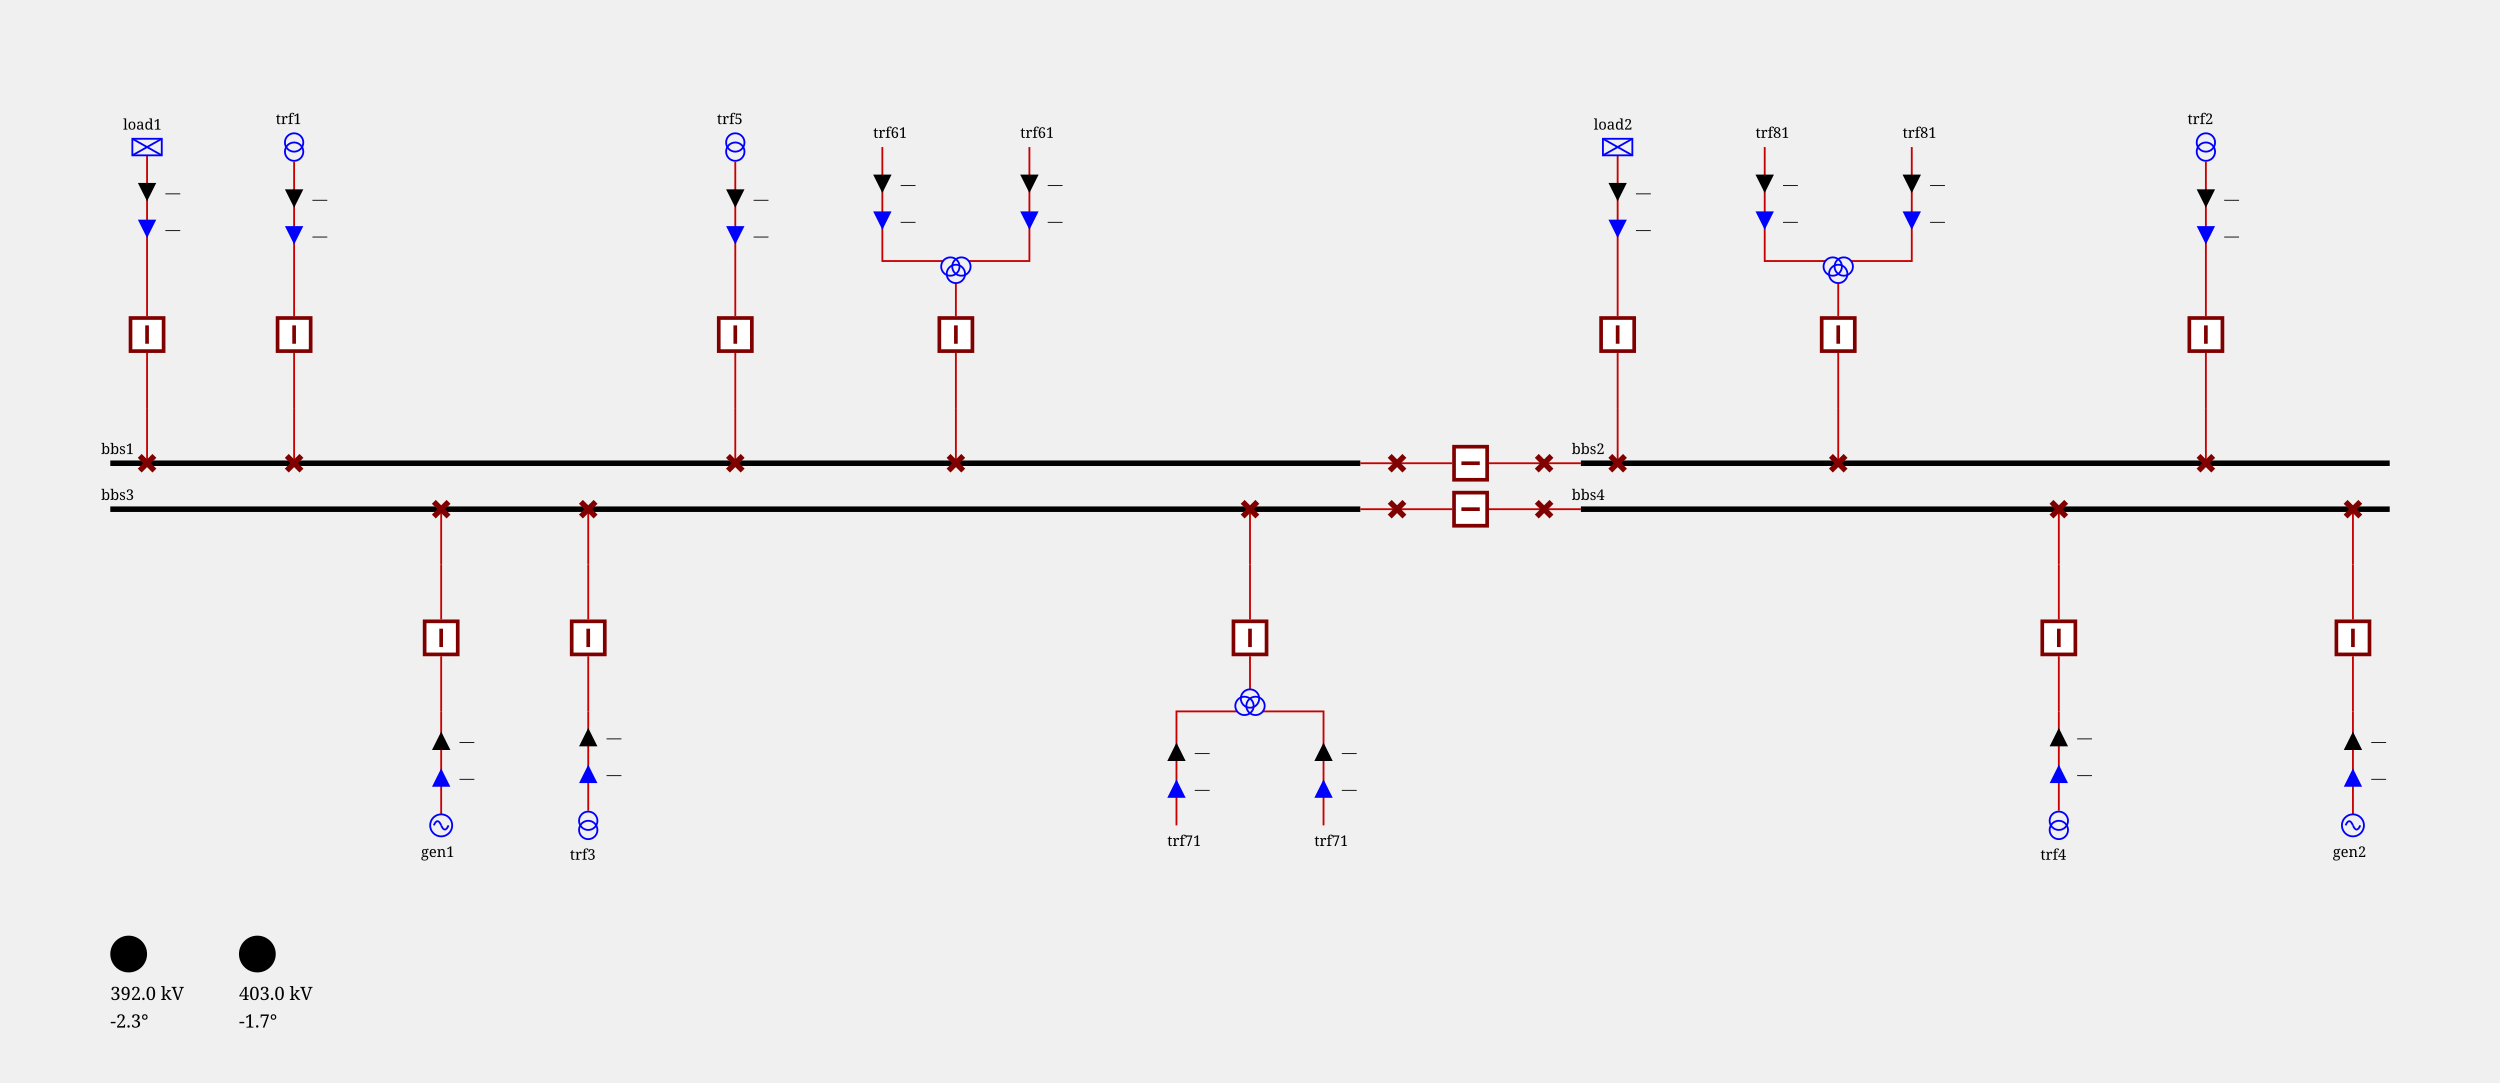
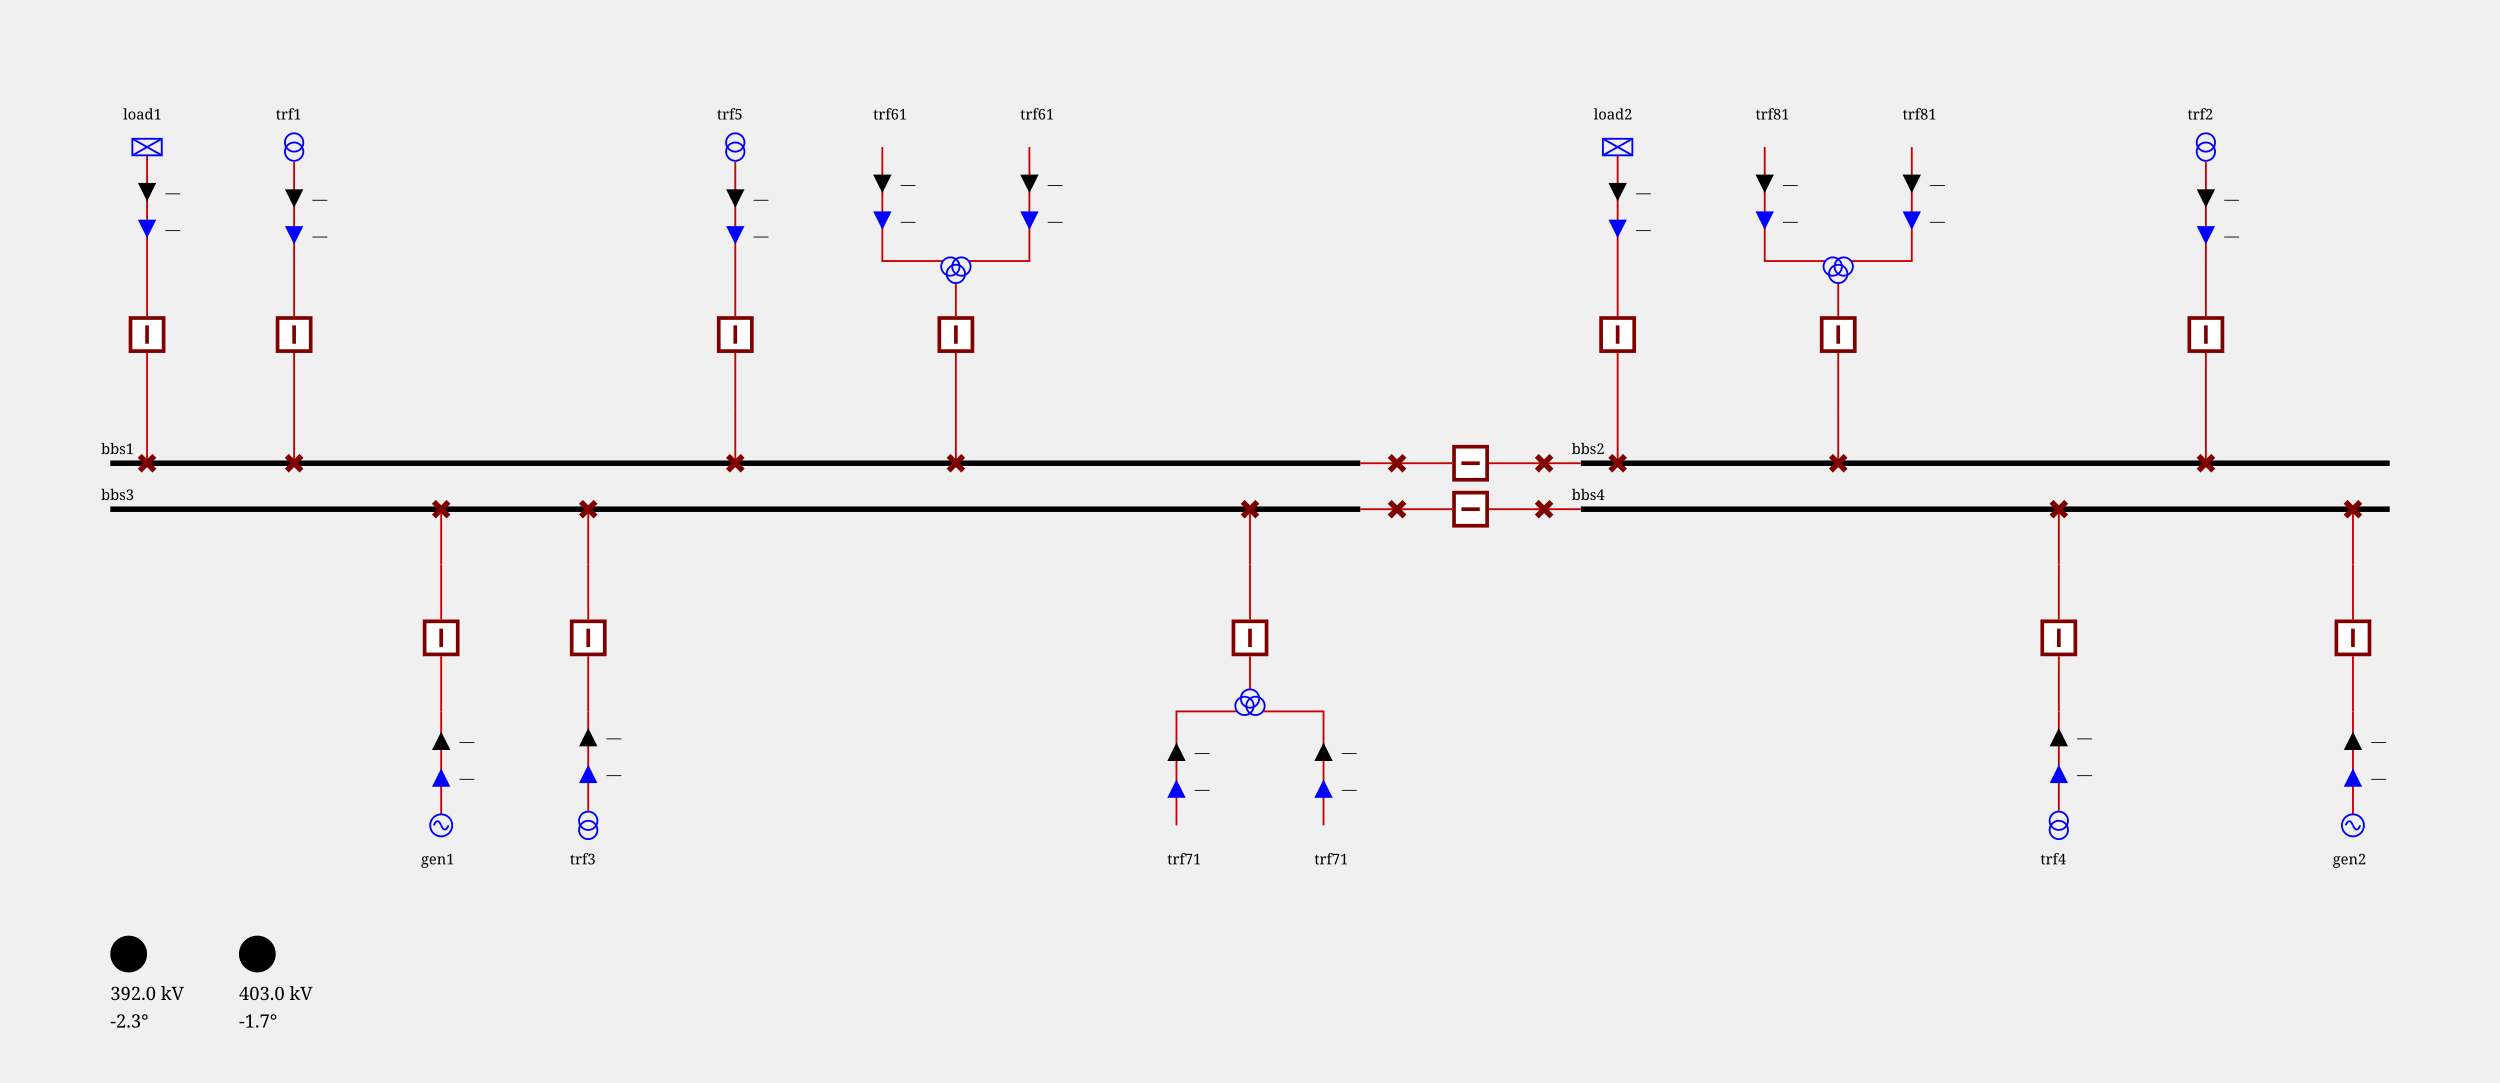
<svg xmlns="http://www.w3.org/2000/svg" height="589.0" viewBox="0 0 1360.0 589.0" width="1360.0">
  <style>/* ----------------------------------------------------------------------- */
/* File: tautologies.css ------------------------------------------------- */
.sld-out .sld-arrow-in {visibility: hidden}
.sld-in .sld-arrow-out {visibility: hidden}
.sld-closed .sld-sw-open {visibility: hidden}
.sld-open .sld-sw-closed {visibility: hidden}
.sld-hidden-node {visibility: hidden}
.sld-top-feeder .sld-label {dominant-baseline: auto}
.sld-bottom-feeder .sld-label {dominant-baseline: hanging}
.sld-active-power .sld-label {dominant-baseline: mathematical}
.sld-reactive-power .sld-label {dominant-baseline: mathematical}
.sld-current .sld-label {dominant-baseline: mathematical}
/* ----------------------------------------------------------------------- */
/* File: baseVoltages.css ------------------------------------------------ */
.sld-vl300to500 {--sld-vl-color: #ff0000}
.sld-vl180to300 {--sld-vl-color: #228b22}
.sld-vl120to180 {--sld-vl-color: #01afaf}
.sld-vl70to120 {--sld-vl-color: #cc5500}
.sld-vl50to70 {--sld-vl-color: #a020f0}
.sld-vl30to50 {--sld-vl-color: #ff8290}
.sld-vl0to30 {--sld-vl-color: #abae28}
/* ----------------------------------------------------------------------- */
/* File : components.css ------------------------------------------------- */
/* Stroke black */
.sld-disconnector {stroke-width: 3; stroke: black; fill: none}
/* Stroke blue */
.sld-breaker {stroke-width: 2; stroke: blue; fill:white}
.sld-load-break-switch {stroke: blue; fill: white}
/* Stroke --sld-vl-color with fallback black */
.sld-bus-connection {fill: var(--sld-vl-color, black)}
.sld-cell-shape-flat .sld-bus-connection {visibility: hidden}
.sld-busbar-section {stroke: var(--sld-vl-color, black); stroke-width: 3; fill: none}
/* Stroke --sld-vl-color with fallback red */
.sld-wire {stroke: var(--sld-vl-color, #c80000); fill: none}
.sld-wire.sld-dangling-line {stroke-width: 2px}
.sld-wire.sld-tie-line {stroke-width: 2px}
/* Stroke --sld-vl-color with fallback blue */
.sld-load {stroke: var(--sld-vl-color, blue); fill: none}
.sld-battery {stroke: var(--sld-vl-color, blue); fill: none}
.sld-generator {stroke: var(--sld-vl-color, blue); fill: none}
.sld-two-wt {stroke: var(--sld-vl-color, blue); fill: none}
.sld-three-wt {stroke: var(--sld-vl-color, blue); fill: none}
.sld-winding {stroke: var(--sld-vl-color, blue); fill: none}
.sld-capacitor {stroke: var(--sld-vl-color, blue); fill: none}
.sld-inductor {stroke: var(--sld-vl-color, blue); fill: none}
.sld-pst {stroke: var(--sld-vl-color, blue); fill: none}
.sld-pst-arrow {stroke: black; fill: none}
.sld-svc {stroke: var(--sld-vl-color, blue); fill: none}
.sld-vsc {stroke: var(--sld-vl-color, blue); font-size: 7.43px; fill: none}
.sld-lcc {stroke: var(--sld-vl-color, blue); font-size: 7.43px; fill: none}
.sld-ground {stroke: var(--sld-vl-color, blue); fill: none}
/* Stroke none &amp; fill: --sld-vl-color */
.sld-node-infos {stroke: none; fill: var(--sld-vl-color, black)}
/* Stroke none &amp; fill: black */
.sld-node {stroke: none; fill: black}
.sld-flash {stroke: none; fill: black}
.sld-lock {stroke: none; fill: black}
.sld-unknown {stroke: none; fill: black}
/* Fonts */
.sld-label {stroke: none; fill: black; font: 8px serif}
.sld-bus-legend-info {font: 10px serif}
.sld-graph-label {font: 12px serif}
/* Specific */
.sld-grid {stroke: #003700; stroke-dasharray: 1,10}
.sld-feeder-info.sld-active-power {fill:black}
.sld-feeder-info.sld-reactive-power {fill:blue}
.sld-feeder-info.sld-current {fill:purple}
.sld-frame {fill: var(--sld-background-color, transparent)}
/* Stroke maroon for fictitious switch */
.sld-breaker.sld-fictitious {stroke: maroon}
.sld-disconnector.sld-fictitious {stroke: maroon}
.sld-load-break-switch.sld-fictitious {stroke: maroon}
.sld-busbar-section.sld-fictitious {stroke: var(--sld-vl-color, #c80000); stroke-width: 1}
/* ground disconnector specific */
.sld-ground-disconnection-attach {stroke: var(--sld-vl-color, #c80000); fill: none}
.sld-open .sld-ground-disconnection-ground {stroke: black; fill: none}
.sld-closed .sld-ground-disconnection-ground {stroke: var(--sld-vl-color, #c80000); fill: none}
.sld-ground-disconnection .sld-sw-open {stroke: black; fill: none}
.sld-ground-disconnection .sld-sw-closed {stroke: black; fill: none}
</style>
  <rect class="sld-frame" height="100%" width="100%" />
  <g>
    <g class="sld-voltage-level" id="idvl1">
      <g class="sld-busbar-section sld-vl300to500" id="idbbs1" transform="translate(60.0,252.0)">
        <line x1="0" x2="680.0" y1="0" y2="0" />
        <text class="sld-label" id="idbbs1_95_NW_95_LABEL" x="-5.0" y="-5.0">bbs1</text>
      </g>
      <g class="sld-busbar-section sld-vl300to500" id="idbbs2" transform="translate(860.0,252.0)">
        <line x1="0" x2="440.0" y1="0" y2="0" />
        <text class="sld-label" id="idbbs2_95_NW_95_LABEL" x="-5.0" y="-5.0">bbs2</text>
      </g>
      <g class="sld-busbar-section sld-vl300to500" id="idbbs3" transform="translate(60.0,277.0)">
        <line x1="0" x2="680.0" y1="0" y2="0" />
        <text class="sld-label" id="idbbs3_95_NW_95_LABEL" x="-5.0" y="-5.0">bbs3</text>
      </g>
      <g class="sld-busbar-section sld-vl300to500" id="idbbs4" transform="translate(860.0,277.0)">
        <line x1="0" x2="440.0" y1="0" y2="0" />
        <text class="sld-label" id="idbbs4_95_NW_95_LABEL" x="-5.0" y="-5.0">bbs4</text>
      </g>
      <g class="sld-intern-cell sld-cell-shape-flat" id="idINTERN_32_0">
        <g class="sld-wire sld-vl300to500" id="_95_vl1_95_bbs1_95_dsect11">
          <polyline points="740.0,252.0,760.0,252.0" />
        </g>
        <g class="sld-wire sld-vl300to500" id="_95_vl1_95_INTERNAL_95_vl1_95_dsect11_45_dtrct11_95_dtrct11">
          <polyline points="760.0,252.0,790.0,252.0" />
        </g>
        <g class="sld-wire sld-vl300to500" id="_95_vl1_95_dtrct11_95_INTERNAL_95_vl1_95_dsect12_45_dtrct11">
          <polyline points="810.0,252.0,840.0,252.0" />
        </g>
        <g class="sld-wire sld-vl300to500" id="_95_vl1_95_dsect12_95_bbs2">
          <polyline points="840.0,252.0,860.0,252.0" />
        </g>
        <g class="sld-disconnector sld-closed sld-fictitious sld-vl300to500" id="iddsect11" transform="translate(756.0,248.0)">
          <path class="sld-sw-closed" d="M0,0 8,8 M8,0 0,8" />
          <path class="sld-sw-open" d="M8,0 0,8" />
        </g>
        <g class="sld-node sld-hidden-node sld-fictitious sld-vl300to500" id="idINTERNAL_95_vl1_95_dsect11_45_dtrct11" transform="translate(756.0,248.0)">
          <circle cx="4" cy="4" r="4" />
        </g>
        <g class="sld-breaker sld-closed sld-fictitious sld-vl300to500" id="iddtrct11" transform="translate(790.0,242.0)">
          <path class="sld-sw-closed" d="M1,1 V19 H19 V1z M10,5 V15" transform="rotate(90.0,10.0,10.0)" />
          <path class="sld-sw-open" d="M1,1 V19 H19 V1z M5,10 H15" transform="rotate(90.0,10.0,10.0)" />
        </g>
        <g class="sld-node sld-hidden-node sld-fictitious sld-vl300to500" id="idINTERNAL_95_vl1_95_dsect12_45_dtrct11" transform="translate(836.0,248.0)">
          <circle cx="4" cy="4" r="4" />
        </g>
        <g class="sld-disconnector sld-closed sld-fictitious sld-vl300to500" id="iddsect12" transform="translate(836.0,248.0)">
          <path class="sld-sw-closed" d="M0,0 8,8 M8,0 0,8" />
          <path class="sld-sw-open" d="M8,0 0,8" />
        </g>
      </g>
      <g class="sld-intern-cell sld-cell-shape-flat" id="idINTERN_32_1">
        <g class="sld-wire sld-vl300to500" id="_95_vl1_95_bbs3_95_dsect21">
          <polyline points="740.0,277.0,760.0,277.0" />
        </g>
        <g class="sld-wire sld-vl300to500" id="_95_vl1_95_INTERNAL_95_vl1_95_dsect21_45_dtrct21_95_dtrct21">
          <polyline points="760.0,277.0,790.0,277.0" />
        </g>
        <g class="sld-wire sld-vl300to500" id="_95_vl1_95_dtrct21_95_INTERNAL_95_vl1_95_dsect22_45_dtrct21">
          <polyline points="810.0,277.0,840.0,277.0" />
        </g>
        <g class="sld-wire sld-vl300to500" id="_95_vl1_95_dsect22_95_bbs4">
          <polyline points="840.0,277.0,860.0,277.0" />
        </g>
        <g class="sld-disconnector sld-closed sld-fictitious sld-vl300to500" id="iddsect21" transform="translate(756.0,273.0)">
          <path class="sld-sw-closed" d="M0,0 8,8 M8,0 0,8" />
          <path class="sld-sw-open" d="M8,0 0,8" />
        </g>
        <g class="sld-node sld-hidden-node sld-fictitious sld-vl300to500" id="idINTERNAL_95_vl1_95_dsect21_45_dtrct21" transform="translate(756.0,273.0)">
          <circle cx="4" cy="4" r="4" />
        </g>
        <g class="sld-breaker sld-closed sld-fictitious sld-vl300to500" id="iddtrct21" transform="translate(790.0,267.0)">
          <path class="sld-sw-closed" d="M1,1 V19 H19 V1z M10,5 V15" transform="rotate(90.0,10.0,10.0)" />
          <path class="sld-sw-open" d="M1,1 V19 H19 V1z M5,10 H15" transform="rotate(90.0,10.0,10.0)" />
        </g>
        <g class="sld-node sld-hidden-node sld-fictitious sld-vl300to500" id="idINTERNAL_95_vl1_95_dsect22_45_dtrct21" transform="translate(836.0,273.0)">
          <circle cx="4" cy="4" r="4" />
        </g>
        <g class="sld-disconnector sld-closed sld-fictitious sld-vl300to500" id="iddsect22" transform="translate(836.0,273.0)">
          <path class="sld-sw-closed" d="M0,0 8,8 M8,0 0,8" />
          <path class="sld-sw-open" d="M8,0 0,8" />
        </g>
      </g>
      <g class="sld-extern-cell sld-cell-direction-top" id="idEXTERN_32_2">
        <g class="sld-wire sld-vl300to500" id="_95_vl1_95_dload1_95_INTERNAL_95_vl1_95_dload1_45_bload1">
          <polyline points="80.0,252.0,80.0,222.0" />
        </g>
        <g class="sld-wire sld-vl300to500" id="_95_vl1_95_INTERNAL_95_vl1_95_dload1_45_bload1_95_bload1">
          <polyline points="80.0,222.0,80.0,192.0" />
        </g>
        <g class="sld-wire sld-vl300to500" id="_95_vl1_95_INTERNAL_95_vl1_95_load1_95_bload1">
          <polyline points="80.0,142.0,80.0,172.0" />
        </g>
        <g class="sld-wire sld-vl300to500" id="_95_vl1_95_load1_95_INTERNAL_95_vl1_95_load1">
          <polyline points="80.0,84.5,80.0,142.0" />
        </g>
        <g class="sld-feeder-info sld-in sld-active-power" id="idload1_95_ARROW_95_ACTIVE" transform="translate(75.0,99.5)">
          <polygon class="sld-arrow-out" points="5,0 10,10 0,10" />
          <polygon class="sld-arrow-in" points="0,0 10,0 5,10" />
          <text class="sld-label" x="15.0" y="5.0">—</text>
        </g>
        <g class="sld-feeder-info sld-in sld-reactive-power" id="idload1_95_ARROW_95_REACTIVE" transform="translate(75.0,119.5)">
          <polygon class="sld-arrow-out" points="5,0 10,10 0,10" />
          <polygon class="sld-arrow-in" points="0,0 10,0 5,10" />
          <text class="sld-label" x="15.0" y="5.0">—</text>
        </g>
        <g class="sld-disconnector sld-closed sld-fictitious sld-vl300to500" id="iddload1" transform="translate(76.0,248.0)">
          <path class="sld-sw-closed" d="M0,0 8,8 M8,0 0,8" />
          <path class="sld-sw-open" d="M8,0 0,8" />
        </g>
        <g class="sld-node sld-hidden-node sld-fictitious sld-vl300to500" id="idINTERNAL_95_vl1_95_dload1_45_bload1" transform="translate(76.0,218.0)">
          <circle cx="4" cy="4" r="4" />
        </g>
        <g class="sld-breaker sld-closed sld-fictitious sld-vl300to500" id="idbload1" transform="translate(70.0,172.0)">
          <path class="sld-sw-closed" d="M1,1 V19 H19 V1z M10,5 V15" />
          <path class="sld-sw-open" d="M1,1 V19 H19 V1z M5,10 H15" />
        </g>
        <g class="sld-node sld-hidden-node sld-fictitious sld-vl300to500" id="idINTERNAL_95_vl1_95_load1" transform="translate(76.0,138.0)">
          <circle cx="4" cy="4" r="4" />
        </g>
        <g class="sld-load sld-top-feeder sld-vl300to500" id="idload1" transform="translate(72.0,75.5)">
          <rect height="9" width="16" />
          <line x1="0" x2="16" y1="0" y2="9" />
          <line x1="16" x2="0" y1="0" y2="9" />
-           <text class="sld-label" id="idload1_95_N_95_LABEL" x="-5.0" y="-5.0">load1</text>
+           <text class="sld-label" id="idload1_95_N_95_LABEL" x="-5.0" y="-10.5">load1</text>
        </g>
      </g>
      <g class="sld-extern-cell sld-cell-direction-top" id="idEXTERN_32_3">
        <g class="sld-wire sld-vl300to500" id="_95_vl1_95_dtrf11_95_INTERNAL_95_vl1_95_dtrf11_45_btrf11">
          <polyline points="160.0,252.0,160.0,222.0" />
        </g>
        <g class="sld-wire sld-vl300to500" id="_95_vl1_95_INTERNAL_95_vl1_95_dtrf11_45_btrf11_95_btrf11">
          <polyline points="160.0,222.0,160.0,192.0" />
        </g>
        <g class="sld-wire sld-vl300to500" id="_95_vl1_95_btrf11_95_INTERNAL_95_vl1_95_trf1_95_ONE">
          <polyline points="160.0,172.0,160.0,142.0" />
        </g>
        <g class="sld-wire sld-vl300to500" id="_95_vl1_95_INTERNAL_95_vl1_95_trf1_95_ONE_95_trf1_95_ONE">
          <polyline points="160.0,142.0,160.0,88.0" />
        </g>
        <g class="sld-feeder-info sld-in sld-active-power" id="idtrf1_95_ONE_95_ARROW_95_ACTIVE" transform="translate(155.0,103.0)">
          <polygon class="sld-arrow-out" points="5,0 10,10 0,10" />
          <polygon class="sld-arrow-in" points="0,0 10,0 5,10" />
          <text class="sld-label" x="15.0" y="5.0">—</text>
        </g>
        <g class="sld-feeder-info sld-in sld-reactive-power" id="idtrf1_95_ONE_95_ARROW_95_REACTIVE" transform="translate(155.0,123.0)">
          <polygon class="sld-arrow-out" points="5,0 10,10 0,10" />
          <polygon class="sld-arrow-in" points="0,0 10,0 5,10" />
          <text class="sld-label" x="15.0" y="5.0">—</text>
        </g>
        <g class="sld-disconnector sld-closed sld-fictitious sld-vl300to500" id="iddtrf11" transform="translate(156.0,248.0)">
          <path class="sld-sw-closed" d="M0,0 8,8 M8,0 0,8" />
          <path class="sld-sw-open" d="M8,0 0,8" />
        </g>
        <g class="sld-node sld-hidden-node sld-fictitious sld-vl300to500" id="idINTERNAL_95_vl1_95_dtrf11_45_btrf11" transform="translate(156.0,218.0)">
          <circle cx="4" cy="4" r="4" />
        </g>
        <g class="sld-breaker sld-closed sld-fictitious sld-vl300to500" id="idbtrf11" transform="translate(150.0,172.0)">
          <path class="sld-sw-closed" d="M1,1 V19 H19 V1z M10,5 V15" />
          <path class="sld-sw-open" d="M1,1 V19 H19 V1z M5,10 H15" />
        </g>
        <g class="sld-node sld-hidden-node sld-fictitious sld-vl300to500" id="idINTERNAL_95_vl1_95_trf1_95_ONE" transform="translate(156.0,138.0)">
          <circle cx="4" cy="4" r="4" />
        </g>
        <g class="sld-two-wt sld-top-feeder" id="idtrf1_95_ONE" transform="translate(155.0,72.5)">
          <circle class="sld-vl300to500 sld-winding" cx="5" cy="10" r="5" />
          <circle class="sld-vl180to300 sld-winding" cx="5" cy="5" r="5" />
-           <text class="sld-label" id="idtrf1_95_ONE_95_N_95_LABEL" x="-5.0" y="-5.0">trf1</text>
+           <text class="sld-label" id="idtrf1_95_ONE_95_N_95_LABEL" x="-5.0" y="-7.5">trf1</text>
        </g>
      </g>
      <g class="sld-extern-cell sld-cell-direction-top" id="idEXTERN_32_4">
        <g class="sld-wire sld-vl300to500" id="_95_vl1_95_dtrf15_95_INTERNAL_95_vl1_95_dtrf15_45_btrf15">
          <polyline points="400.0,252.0,400.0,222.0" />
        </g>
        <g class="sld-wire sld-vl300to500" id="_95_vl1_95_INTERNAL_95_vl1_95_dtrf15_45_btrf15_95_btrf15">
          <polyline points="400.0,222.0,400.0,192.0" />
        </g>
        <g class="sld-wire sld-vl300to500" id="_95_vl1_95_btrf15_95_INTERNAL_95_vl1_95_trf5_95_ONE">
          <polyline points="400.0,172.0,400.0,142.0" />
        </g>
        <g class="sld-wire sld-vl300to500" id="_95_vl1_95_INTERNAL_95_vl1_95_trf5_95_ONE_95_trf5_95_ONE">
          <polyline points="400.0,142.0,400.0,88.0" />
        </g>
        <g class="sld-feeder-info sld-in sld-active-power" id="idtrf5_95_ONE_95_ARROW_95_ACTIVE" transform="translate(395.0,103.0)">
          <polygon class="sld-arrow-out" points="5,0 10,10 0,10" />
          <polygon class="sld-arrow-in" points="0,0 10,0 5,10" />
          <text class="sld-label" x="15.0" y="5.0">—</text>
        </g>
        <g class="sld-feeder-info sld-in sld-reactive-power" id="idtrf5_95_ONE_95_ARROW_95_REACTIVE" transform="translate(395.0,123.0)">
          <polygon class="sld-arrow-out" points="5,0 10,10 0,10" />
          <polygon class="sld-arrow-in" points="0,0 10,0 5,10" />
          <text class="sld-label" x="15.0" y="5.0">—</text>
        </g>
        <g class="sld-disconnector sld-closed sld-fictitious sld-vl300to500" id="iddtrf15" transform="translate(396.0,248.0)">
          <path class="sld-sw-closed" d="M0,0 8,8 M8,0 0,8" />
          <path class="sld-sw-open" d="M8,0 0,8" />
        </g>
        <g class="sld-node sld-hidden-node sld-fictitious sld-vl300to500" id="idINTERNAL_95_vl1_95_dtrf15_45_btrf15" transform="translate(396.0,218.0)">
          <circle cx="4" cy="4" r="4" />
        </g>
        <g class="sld-breaker sld-closed sld-fictitious sld-vl300to500" id="idbtrf15" transform="translate(390.0,172.0)">
          <path class="sld-sw-closed" d="M1,1 V19 H19 V1z M10,5 V15" />
          <path class="sld-sw-open" d="M1,1 V19 H19 V1z M5,10 H15" />
        </g>
        <g class="sld-node sld-hidden-node sld-fictitious sld-vl300to500" id="idINTERNAL_95_vl1_95_trf5_95_ONE" transform="translate(396.0,138.0)">
          <circle cx="4" cy="4" r="4" />
        </g>
        <g class="sld-two-wt sld-top-feeder" id="idtrf5_95_ONE" transform="translate(395.0,72.5)">
          <circle class="sld-vl300to500 sld-winding" cx="5" cy="10" r="5" />
          <circle class="sld-vl50to70 sld-winding" cx="5" cy="5" r="5" />
-           <text class="sld-label" id="idtrf5_95_ONE_95_N_95_LABEL" x="-5.0" y="-5.0">trf5</text>
+           <text class="sld-label" id="idtrf5_95_ONE_95_N_95_LABEL" x="-5.0" y="-7.5">trf5</text>
        </g>
      </g>
      <g class="sld-extern-cell sld-cell-direction-top" id="idEXTERN_32_5">
        <g class="sld-wire sld-vl300to500" id="_95_vl1_95_dtrf16_95_INTERNAL_95_vl1_95_dtrf16_45_btrf16">
          <polyline points="520.0,252.0,520.0,222.0" />
        </g>
        <g class="sld-wire sld-vl300to500" id="_95_vl1_95_INTERNAL_95_vl1_95_dtrf16_45_btrf16_95_btrf16">
          <polyline points="520.0,222.0,520.0,192.0" />
        </g>
        <g class="sld-wire sld-vl300to500" id="_95_vl1_95_btrf16_95_trf6">
          <polyline points="520.0,172.0,520.0,154.0" />
        </g>
        <g class="sld-wire sld-vl180to300" id="_95_vl1_95_trf6_95_TWO_95_trf6">
          <polyline points="480.0,80.0,480.0,142.0,513.0,142.0" />
        </g>
        <g class="sld-feeder-info sld-in sld-active-power" id="idtrf6_95_TWO_95_ARROW_95_ACTIVE" transform="translate(475.0,95.0)">
          <polygon class="sld-arrow-out" points="5,0 10,10 0,10" />
          <polygon class="sld-arrow-in" points="0,0 10,0 5,10" />
          <text class="sld-label" x="15.0" y="5.0">—</text>
        </g>
        <g class="sld-feeder-info sld-in sld-reactive-power" id="idtrf6_95_TWO_95_ARROW_95_REACTIVE" transform="translate(475.0,115.0)">
          <polygon class="sld-arrow-out" points="5,0 10,10 0,10" />
          <polygon class="sld-arrow-in" points="0,0 10,0 5,10" />
          <text class="sld-label" x="15.0" y="5.0">—</text>
        </g>
        <g class="sld-wire sld-vl50to70" id="_95_vl1_95_trf6_95_THREE_95_trf6">
          <polyline points="560.0,80.0,560.0,142.0,527.0,142.0" />
        </g>
        <g class="sld-feeder-info sld-in sld-active-power" id="idtrf6_95_THREE_95_ARROW_95_ACTIVE" transform="translate(555.0,95.0)">
          <polygon class="sld-arrow-out" points="5,0 10,10 0,10" />
          <polygon class="sld-arrow-in" points="0,0 10,0 5,10" />
          <text class="sld-label" x="15.0" y="5.0">—</text>
        </g>
        <g class="sld-feeder-info sld-in sld-reactive-power" id="idtrf6_95_THREE_95_ARROW_95_REACTIVE" transform="translate(555.0,115.0)">
          <polygon class="sld-arrow-out" points="5,0 10,10 0,10" />
          <polygon class="sld-arrow-in" points="0,0 10,0 5,10" />
          <text class="sld-label" x="15.0" y="5.0">—</text>
        </g>
        <g class="sld-disconnector sld-closed sld-fictitious sld-vl300to500" id="iddtrf16" transform="translate(516.0,248.0)">
          <path class="sld-sw-closed" d="M0,0 8,8 M8,0 0,8" />
          <path class="sld-sw-open" d="M8,0 0,8" />
        </g>
        <g class="sld-node sld-hidden-node sld-fictitious sld-vl300to500" id="idINTERNAL_95_vl1_95_dtrf16_45_btrf16" transform="translate(516.0,218.0)">
          <circle cx="4" cy="4" r="4" />
        </g>
        <g class="sld-breaker sld-closed sld-fictitious sld-vl300to500" id="idbtrf16" transform="translate(510.0,172.0)">
          <path class="sld-sw-closed" d="M1,1 V19 H19 V1z M10,5 V15" />
          <path class="sld-sw-open" d="M1,1 V19 H19 V1z M5,10 H15" />
        </g>
        <g class="sld-three-wt sld-fictitious" id="idtrf6" transform="translate(512.0,130.0)">
          <circle class="sld-vl180to300 sld-winding" cx="5" cy="15" r="5" />
          <circle class="sld-vl50to70 sld-winding" cx="11" cy="15" r="5" />
          <circle class="sld-vl300to500 sld-winding" cx="8" cy="19" r="5" />
        </g>
        <g class="sld-top-feeder sld-vl300to500" id="idtrf6_95_TWO" transform="translate(480.0,80.0)">
-           <text class="sld-label" id="idtrf6_95_TWO_95_N_95_LABEL" x="-5.0" y="-5.0">trf61</text>
+           <text class="sld-label" id="idtrf6_95_TWO_95_N_95_LABEL" x="-5.0" y="-15.0">trf61</text>
        </g>
        <g class="sld-top-feeder sld-vl300to500" id="idtrf6_95_THREE" transform="translate(560.0,80.0)">
-           <text class="sld-label" id="idtrf6_95_THREE_95_N_95_LABEL" x="-5.0" y="-5.0">trf61</text>
+           <text class="sld-label" id="idtrf6_95_THREE_95_N_95_LABEL" x="-5.0" y="-15.0">trf61</text>
        </g>
      </g>
      <g class="sld-extern-cell sld-cell-direction-top" id="idEXTERN_32_6">
        <g class="sld-wire sld-vl300to500" id="_95_vl1_95_dload2_95_INTERNAL_95_vl1_95_dload2_45_bload2">
          <polyline points="880.0,252.0,880.0,222.0" />
        </g>
        <g class="sld-wire sld-vl300to500" id="_95_vl1_95_INTERNAL_95_vl1_95_dload2_45_bload2_95_bload2">
          <polyline points="880.0,222.0,880.0,192.0" />
        </g>
        <g class="sld-wire sld-vl300to500" id="_95_vl1_95_INTERNAL_95_vl1_95_load2_95_bload2">
          <polyline points="880.0,142.0,880.0,172.0" />
        </g>
        <g class="sld-wire sld-vl300to500" id="_95_vl1_95_load2_95_INTERNAL_95_vl1_95_load2">
          <polyline points="880.0,84.5,880.0,142.0" />
        </g>
        <g class="sld-feeder-info sld-in sld-active-power" id="idload2_95_ARROW_95_ACTIVE" transform="translate(875.0,99.5)">
          <polygon class="sld-arrow-out" points="5,0 10,10 0,10" />
          <polygon class="sld-arrow-in" points="0,0 10,0 5,10" />
          <text class="sld-label" x="15.0" y="5.0">—</text>
        </g>
        <g class="sld-feeder-info sld-in sld-reactive-power" id="idload2_95_ARROW_95_REACTIVE" transform="translate(875.0,119.5)">
          <polygon class="sld-arrow-out" points="5,0 10,10 0,10" />
          <polygon class="sld-arrow-in" points="0,0 10,0 5,10" />
          <text class="sld-label" x="15.0" y="5.0">—</text>
        </g>
        <g class="sld-disconnector sld-closed sld-fictitious sld-vl300to500" id="iddload2" transform="translate(876.0,248.0)">
          <path class="sld-sw-closed" d="M0,0 8,8 M8,0 0,8" />
          <path class="sld-sw-open" d="M8,0 0,8" />
        </g>
        <g class="sld-node sld-hidden-node sld-fictitious sld-vl300to500" id="idINTERNAL_95_vl1_95_dload2_45_bload2" transform="translate(876.0,218.0)">
          <circle cx="4" cy="4" r="4" />
        </g>
        <g class="sld-breaker sld-closed sld-fictitious sld-vl300to500" id="idbload2" transform="translate(870.0,172.0)">
          <path class="sld-sw-closed" d="M1,1 V19 H19 V1z M10,5 V15" />
          <path class="sld-sw-open" d="M1,1 V19 H19 V1z M5,10 H15" />
        </g>
        <g class="sld-node sld-hidden-node sld-fictitious sld-vl300to500" id="idINTERNAL_95_vl1_95_load2" transform="translate(876.0,138.0)">
          <circle cx="4" cy="4" r="4" />
        </g>
        <g class="sld-load sld-top-feeder sld-vl300to500" id="idload2" transform="translate(872.0,75.5)">
          <rect height="9" width="16" />
          <line x1="0" x2="16" y1="0" y2="9" />
          <line x1="16" x2="0" y1="0" y2="9" />
-           <text class="sld-label" id="idload2_95_N_95_LABEL" x="-5.0" y="-5.0">load2</text>
+           <text class="sld-label" id="idload2_95_N_95_LABEL" x="-5.0" y="-10.5">load2</text>
        </g>
      </g>
      <g class="sld-extern-cell sld-cell-direction-top" id="idEXTERN_32_7">
        <g class="sld-wire sld-vl300to500" id="_95_vl1_95_dtrf12_95_INTERNAL_95_vl1_95_dtrf12_45_btrf12">
          <polyline points="1200.0,252.0,1200.0,222.0" />
        </g>
        <g class="sld-wire sld-vl300to500" id="_95_vl1_95_INTERNAL_95_vl1_95_dtrf12_45_btrf12_95_btrf12">
          <polyline points="1200.0,222.0,1200.0,192.0" />
        </g>
        <g class="sld-wire sld-vl300to500" id="_95_vl1_95_btrf12_95_INTERNAL_95_vl1_95_trf2_95_ONE">
          <polyline points="1200.0,172.0,1200.0,142.0" />
        </g>
        <g class="sld-wire sld-vl300to500" id="_95_vl1_95_INTERNAL_95_vl1_95_trf2_95_ONE_95_trf2_95_ONE">
          <polyline points="1200.0,142.0,1200.0,88.0" />
        </g>
        <g class="sld-feeder-info sld-in sld-active-power" id="idtrf2_95_ONE_95_ARROW_95_ACTIVE" transform="translate(1195.0,103.0)">
          <polygon class="sld-arrow-out" points="5,0 10,10 0,10" />
          <polygon class="sld-arrow-in" points="0,0 10,0 5,10" />
          <text class="sld-label" x="15.0" y="5.0">—</text>
        </g>
        <g class="sld-feeder-info sld-in sld-reactive-power" id="idtrf2_95_ONE_95_ARROW_95_REACTIVE" transform="translate(1195.0,123.0)">
          <polygon class="sld-arrow-out" points="5,0 10,10 0,10" />
          <polygon class="sld-arrow-in" points="0,0 10,0 5,10" />
          <text class="sld-label" x="15.0" y="5.0">—</text>
        </g>
        <g class="sld-disconnector sld-closed sld-fictitious sld-vl300to500" id="iddtrf12" transform="translate(1196.0,248.0)">
          <path class="sld-sw-closed" d="M0,0 8,8 M8,0 0,8" />
          <path class="sld-sw-open" d="M8,0 0,8" />
        </g>
        <g class="sld-node sld-hidden-node sld-fictitious sld-vl300to500" id="idINTERNAL_95_vl1_95_dtrf12_45_btrf12" transform="translate(1196.0,218.0)">
          <circle cx="4" cy="4" r="4" />
        </g>
        <g class="sld-breaker sld-closed sld-fictitious sld-vl300to500" id="idbtrf12" transform="translate(1190.0,172.0)">
          <path class="sld-sw-closed" d="M1,1 V19 H19 V1z M10,5 V15" />
          <path class="sld-sw-open" d="M1,1 V19 H19 V1z M5,10 H15" />
        </g>
        <g class="sld-node sld-hidden-node sld-fictitious sld-vl300to500" id="idINTERNAL_95_vl1_95_trf2_95_ONE" transform="translate(1196.0,138.0)">
          <circle cx="4" cy="4" r="4" />
        </g>
        <g class="sld-two-wt sld-top-feeder" id="idtrf2_95_ONE" transform="translate(1195.0,72.5)">
          <circle class="sld-vl300to500 sld-winding" cx="5" cy="10" r="5" />
          <circle class="sld-vl180to300 sld-winding" cx="5" cy="5" r="5" />
-           <text class="sld-label" id="idtrf2_95_ONE_95_N_95_LABEL" x="-5.0" y="-5.0">trf2</text>
+           <text class="sld-label" id="idtrf2_95_ONE_95_N_95_LABEL" x="-5.0" y="-7.5">trf2</text>
        </g>
      </g>
      <g class="sld-extern-cell sld-cell-direction-top" id="idEXTERN_32_8">
        <g class="sld-wire sld-vl300to500" id="_95_vl1_95_dtrf18_95_INTERNAL_95_vl1_95_dtrf18_45_btrf18">
          <polyline points="1000.0,252.0,1000.0,222.0" />
        </g>
        <g class="sld-wire sld-vl300to500" id="_95_vl1_95_INTERNAL_95_vl1_95_dtrf18_45_btrf18_95_btrf18">
          <polyline points="1000.0,222.0,1000.0,192.0" />
        </g>
        <g class="sld-wire sld-vl300to500" id="_95_vl1_95_btrf18_95_trf8">
          <polyline points="1000.0,172.0,1000.0,154.0" />
        </g>
        <g class="sld-wire sld-vl180to300" id="_95_vl1_95_trf8_95_TWO_95_trf8">
          <polyline points="960.0,80.0,960.0,142.0,993.0,142.0" />
        </g>
        <g class="sld-feeder-info sld-in sld-active-power" id="idtrf8_95_TWO_95_ARROW_95_ACTIVE" transform="translate(955.0,95.0)">
          <polygon class="sld-arrow-out" points="5,0 10,10 0,10" />
          <polygon class="sld-arrow-in" points="0,0 10,0 5,10" />
          <text class="sld-label" x="15.0" y="5.0">—</text>
        </g>
        <g class="sld-feeder-info sld-in sld-reactive-power" id="idtrf8_95_TWO_95_ARROW_95_REACTIVE" transform="translate(955.0,115.0)">
          <polygon class="sld-arrow-out" points="5,0 10,10 0,10" />
          <polygon class="sld-arrow-in" points="0,0 10,0 5,10" />
          <text class="sld-label" x="15.0" y="5.0">—</text>
        </g>
        <g class="sld-wire sld-vl50to70" id="_95_vl1_95_trf8_95_THREE_95_trf8">
          <polyline points="1040.0,80.0,1040.0,142.0,1007.0,142.0" />
        </g>
        <g class="sld-feeder-info sld-in sld-active-power" id="idtrf8_95_THREE_95_ARROW_95_ACTIVE" transform="translate(1035.0,95.0)">
          <polygon class="sld-arrow-out" points="5,0 10,10 0,10" />
          <polygon class="sld-arrow-in" points="0,0 10,0 5,10" />
          <text class="sld-label" x="15.0" y="5.0">—</text>
        </g>
        <g class="sld-feeder-info sld-in sld-reactive-power" id="idtrf8_95_THREE_95_ARROW_95_REACTIVE" transform="translate(1035.0,115.0)">
          <polygon class="sld-arrow-out" points="5,0 10,10 0,10" />
          <polygon class="sld-arrow-in" points="0,0 10,0 5,10" />
          <text class="sld-label" x="15.0" y="5.0">—</text>
        </g>
        <g class="sld-disconnector sld-closed sld-fictitious sld-vl300to500" id="iddtrf18" transform="translate(996.0,248.0)">
          <path class="sld-sw-closed" d="M0,0 8,8 M8,0 0,8" />
          <path class="sld-sw-open" d="M8,0 0,8" />
        </g>
        <g class="sld-node sld-hidden-node sld-fictitious sld-vl300to500" id="idINTERNAL_95_vl1_95_dtrf18_45_btrf18" transform="translate(996.0,218.0)">
          <circle cx="4" cy="4" r="4" />
        </g>
        <g class="sld-breaker sld-closed sld-fictitious sld-vl300to500" id="idbtrf18" transform="translate(990.0,172.0)">
          <path class="sld-sw-closed" d="M1,1 V19 H19 V1z M10,5 V15" />
          <path class="sld-sw-open" d="M1,1 V19 H19 V1z M5,10 H15" />
        </g>
        <g class="sld-three-wt sld-fictitious" id="idtrf8" transform="translate(992.0,130.0)">
          <circle class="sld-vl180to300 sld-winding" cx="5" cy="15" r="5" />
          <circle class="sld-vl50to70 sld-winding" cx="11" cy="15" r="5" />
          <circle class="sld-vl300to500 sld-winding" cx="8" cy="19" r="5" />
        </g>
        <g class="sld-top-feeder sld-vl300to500" id="idtrf8_95_TWO" transform="translate(960.0,80.0)">
-           <text class="sld-label" id="idtrf8_95_TWO_95_N_95_LABEL" x="-5.0" y="-5.0">trf81</text>
+           <text class="sld-label" id="idtrf8_95_TWO_95_N_95_LABEL" x="-5.0" y="-15.0">trf81</text>
        </g>
        <g class="sld-top-feeder sld-vl300to500" id="idtrf8_95_THREE" transform="translate(1040.0,80.0)">
-           <text class="sld-label" id="idtrf8_95_THREE_95_N_95_LABEL" x="-5.0" y="-5.0">trf81</text>
+           <text class="sld-label" id="idtrf8_95_THREE_95_N_95_LABEL" x="-5.0" y="-15.0">trf81</text>
        </g>
      </g>
      <g class="sld-extern-cell sld-cell-direction-bottom" id="idEXTERN_32_9">
        <g class="sld-wire sld-vl300to500" id="_95_vl1_95_dgen1_95_INTERNAL_95_vl1_95_dgen1_45_bgen1">
          <polyline points="240.0,277.0,240.0,307.0" />
        </g>
        <g class="sld-wire sld-vl300to500" id="_95_vl1_95_INTERNAL_95_vl1_95_dgen1_45_bgen1_95_bgen1">
          <polyline points="240.0,307.0,240.0,337.0" />
        </g>
        <g class="sld-wire sld-vl300to500" id="_95_vl1_95_INTERNAL_95_vl1_95_gen1_95_bgen1">
          <polyline points="240.0,387.0,240.0,357.0" />
        </g>
        <g class="sld-wire sld-vl300to500" id="_95_vl1_95_gen1_95_INTERNAL_95_vl1_95_gen1">
          <polyline points="240.0,443.0,240.0,387.0" />
        </g>
        <g class="sld-feeder-info sld-in sld-reactive-power" id="idgen1_95_ARROW_95_REACTIVE" transform="translate(235.0,418.0)">
          <polygon class="sld-arrow-out" points="5,0 10,10 0,10" transform="rotate(180.0,5.0,5.0)" />
          <polygon class="sld-arrow-in" points="0,0 10,0 5,10" transform="rotate(180.0,5.0,5.0)" />
          <text class="sld-label" x="15.0" y="5.0">—</text>
        </g>
        <g class="sld-feeder-info sld-in sld-active-power" id="idgen1_95_ARROW_95_ACTIVE" transform="translate(235.0,398.0)">
          <polygon class="sld-arrow-out" points="5,0 10,10 0,10" transform="rotate(180.0,5.0,5.0)" />
          <polygon class="sld-arrow-in" points="0,0 10,0 5,10" transform="rotate(180.0,5.0,5.0)" />
          <text class="sld-label" x="15.0" y="5.0">—</text>
        </g>
        <g class="sld-disconnector sld-closed sld-fictitious sld-vl300to500" id="iddgen1" transform="translate(236.0,273.0)">
          <path class="sld-sw-closed" d="M0,0 8,8 M8,0 0,8" />
          <path class="sld-sw-open" d="M8,0 0,8" />
        </g>
        <g class="sld-node sld-hidden-node sld-fictitious sld-vl300to500" id="idINTERNAL_95_vl1_95_dgen1_45_bgen1" transform="translate(236.0,303.0)">
          <circle cx="4" cy="4" r="4" />
        </g>
        <g class="sld-breaker sld-closed sld-fictitious sld-vl300to500" id="idbgen1" transform="translate(230.0,337.0)">
          <path class="sld-sw-closed" d="M1,1 V19 H19 V1z M10,5 V15" />
          <path class="sld-sw-open" d="M1,1 V19 H19 V1z M5,10 H15" />
        </g>
        <g class="sld-node sld-hidden-node sld-fictitious sld-vl300to500" id="idINTERNAL_95_vl1_95_gen1" transform="translate(236.0,383.0)">
          <circle cx="4" cy="4" r="4" />
        </g>
        <g class="sld-generator sld-bottom-feeder sld-vl300to500" id="idgen1" transform="translate(234.0,443.0)">
          <circle cx="6" cy="6" r="6" />
          <path d="M6,6 A 6 40 0 0 0 2,6" />
          <path d="M6,6 A 6 40 0 0 0 10,6" />
-           <text class="sld-label" id="idgen1_95_S_95_LABEL" x="-5.0" y="17.0">gen1</text>
+           <text class="sld-label" id="idgen1_95_S_95_LABEL" x="-5.0" y="21.0">gen1</text>
        </g>
      </g>
      <g class="sld-extern-cell sld-cell-direction-bottom" id="idEXTERN_32_10">
        <g class="sld-wire sld-vl300to500" id="_95_vl1_95_dtrf13_95_INTERNAL_95_vl1_95_dtrf13_45_btrf13">
          <polyline points="320.0,277.0,320.0,307.0" />
        </g>
        <g class="sld-wire sld-vl300to500" id="_95_vl1_95_INTERNAL_95_vl1_95_dtrf13_45_btrf13_95_btrf13">
          <polyline points="320.0,307.0,320.0,337.0" />
        </g>
        <g class="sld-wire sld-vl300to500" id="_95_vl1_95_btrf13_95_INTERNAL_95_vl1_95_trf3_95_ONE">
          <polyline points="320.0,357.0,320.0,387.0" />
        </g>
        <g class="sld-wire sld-vl300to500" id="_95_vl1_95_INTERNAL_95_vl1_95_trf3_95_ONE_95_trf3_95_ONE">
          <polyline points="320.0,387.0,320.0,441.0" />
        </g>
        <g class="sld-feeder-info sld-in sld-reactive-power" id="idtrf3_95_ONE_95_ARROW_95_REACTIVE" transform="translate(315.0,416.0)">
          <polygon class="sld-arrow-out" points="5,0 10,10 0,10" transform="rotate(180.0,5.0,5.0)" />
          <polygon class="sld-arrow-in" points="0,0 10,0 5,10" transform="rotate(180.0,5.0,5.0)" />
          <text class="sld-label" x="15.0" y="5.0">—</text>
        </g>
        <g class="sld-feeder-info sld-in sld-active-power" id="idtrf3_95_ONE_95_ARROW_95_ACTIVE" transform="translate(315.0,396.0)">
          <polygon class="sld-arrow-out" points="5,0 10,10 0,10" transform="rotate(180.0,5.0,5.0)" />
          <polygon class="sld-arrow-in" points="0,0 10,0 5,10" transform="rotate(180.0,5.0,5.0)" />
          <text class="sld-label" x="15.0" y="5.0">—</text>
        </g>
        <g class="sld-disconnector sld-closed sld-fictitious sld-vl300to500" id="iddtrf13" transform="translate(316.0,273.0)">
          <path class="sld-sw-closed" d="M0,0 8,8 M8,0 0,8" />
          <path class="sld-sw-open" d="M8,0 0,8" />
        </g>
        <g class="sld-node sld-hidden-node sld-fictitious sld-vl300to500" id="idINTERNAL_95_vl1_95_dtrf13_45_btrf13" transform="translate(316.0,303.0)">
          <circle cx="4" cy="4" r="4" />
        </g>
        <g class="sld-breaker sld-closed sld-fictitious sld-vl300to500" id="idbtrf13" transform="translate(310.0,337.0)">
          <path class="sld-sw-closed" d="M1,1 V19 H19 V1z M10,5 V15" />
          <path class="sld-sw-open" d="M1,1 V19 H19 V1z M5,10 H15" />
        </g>
        <g class="sld-node sld-hidden-node sld-fictitious sld-vl300to500" id="idINTERNAL_95_vl1_95_trf3_95_ONE" transform="translate(316.0,383.0)">
          <circle cx="4" cy="4" r="4" />
        </g>
        <g class="sld-two-wt sld-bottom-feeder" id="idtrf3_95_ONE" transform="translate(315.0,441.5)">
          <circle class="sld-vl300to500 sld-winding" cx="5" cy="10" r="5" transform="rotate(180.0,5.0,7.5)" />
          <circle class="sld-vl180to300 sld-winding" cx="5" cy="5" r="5" transform="rotate(180.0,5.0,7.5)" />
-           <text class="sld-label" id="idtrf3_95_ONE_95_S_95_LABEL" x="-5.0" y="20.0">trf3</text>
+           <text class="sld-label" id="idtrf3_95_ONE_95_S_95_LABEL" x="-5.0" y="22.5">trf3</text>
        </g>
      </g>
      <g class="sld-extern-cell sld-cell-direction-bottom" id="idEXTERN_32_11">
        <g class="sld-wire sld-vl300to500" id="_95_vl1_95_dtrf17_95_INTERNAL_95_vl1_95_dtrf17_45_btrf17">
          <polyline points="680.0,277.0,680.0,307.0" />
        </g>
        <g class="sld-wire sld-vl300to500" id="_95_vl1_95_INTERNAL_95_vl1_95_dtrf17_45_btrf17_95_btrf17">
          <polyline points="680.0,307.0,680.0,337.0" />
        </g>
        <g class="sld-wire sld-vl300to500" id="_95_vl1_95_btrf17_95_trf7">
          <polyline points="680.0,357.0,680.0,375.0" />
        </g>
        <g class="sld-wire sld-vl180to300" id="_95_vl1_95_trf7_95_TWO_95_trf7">
          <polyline points="640.0,449.0,640.0,387.0,673.0,387.0" />
        </g>
        <g class="sld-feeder-info sld-in sld-reactive-power" id="idtrf7_95_TWO_95_ARROW_95_REACTIVE" transform="translate(635.0,424.0)">
          <polygon class="sld-arrow-out" points="5,0 10,10 0,10" transform="rotate(180.0,5.0,5.0)" />
          <polygon class="sld-arrow-in" points="0,0 10,0 5,10" transform="rotate(180.0,5.0,5.0)" />
          <text class="sld-label" x="15.0" y="5.0">—</text>
        </g>
        <g class="sld-feeder-info sld-in sld-active-power" id="idtrf7_95_TWO_95_ARROW_95_ACTIVE" transform="translate(635.0,404.0)">
          <polygon class="sld-arrow-out" points="5,0 10,10 0,10" transform="rotate(180.0,5.0,5.0)" />
          <polygon class="sld-arrow-in" points="0,0 10,0 5,10" transform="rotate(180.0,5.0,5.0)" />
          <text class="sld-label" x="15.0" y="5.0">—</text>
        </g>
        <g class="sld-wire sld-vl50to70" id="_95_vl1_95_trf7_95_THREE_95_trf7">
          <polyline points="720.0,449.0,720.0,387.0,687.0,387.0" />
        </g>
        <g class="sld-feeder-info sld-in sld-reactive-power" id="idtrf7_95_THREE_95_ARROW_95_REACTIVE" transform="translate(715.0,424.0)">
          <polygon class="sld-arrow-out" points="5,0 10,10 0,10" transform="rotate(180.0,5.0,5.0)" />
          <polygon class="sld-arrow-in" points="0,0 10,0 5,10" transform="rotate(180.0,5.0,5.0)" />
          <text class="sld-label" x="15.0" y="5.0">—</text>
        </g>
        <g class="sld-feeder-info sld-in sld-active-power" id="idtrf7_95_THREE_95_ARROW_95_ACTIVE" transform="translate(715.0,404.0)">
          <polygon class="sld-arrow-out" points="5,0 10,10 0,10" transform="rotate(180.0,5.0,5.0)" />
          <polygon class="sld-arrow-in" points="0,0 10,0 5,10" transform="rotate(180.0,5.0,5.0)" />
          <text class="sld-label" x="15.0" y="5.0">—</text>
        </g>
        <g class="sld-disconnector sld-closed sld-fictitious sld-vl300to500" id="iddtrf17" transform="translate(676.0,273.0)">
          <path class="sld-sw-closed" d="M0,0 8,8 M8,0 0,8" />
          <path class="sld-sw-open" d="M8,0 0,8" />
        </g>
        <g class="sld-node sld-hidden-node sld-fictitious sld-vl300to500" id="idINTERNAL_95_vl1_95_dtrf17_45_btrf17" transform="translate(676.0,303.0)">
          <circle cx="4" cy="4" r="4" />
        </g>
        <g class="sld-breaker sld-closed sld-fictitious sld-vl300to500" id="idbtrf17" transform="translate(670.0,337.0)">
          <path class="sld-sw-closed" d="M1,1 V19 H19 V1z M10,5 V15" />
          <path class="sld-sw-open" d="M1,1 V19 H19 V1z M5,10 H15" />
        </g>
        <g class="sld-three-wt sld-fictitious" id="idtrf7" transform="translate(672.0,375.0)">
          <circle class="sld-vl180to300 sld-winding" cx="5" cy="15" r="5" transform="scale(1, -1) translate(0, -24.0)" />
          <circle class="sld-vl50to70 sld-winding" cx="11" cy="15" r="5" transform="scale(1, -1) translate(0, -24.0)" />
          <circle class="sld-vl300to500 sld-winding" cx="8" cy="19" r="5" transform="scale(1, -1) translate(0, -24.0)" />
        </g>
        <g class="sld-bottom-feeder sld-vl300to500" id="idtrf7_95_TWO" transform="translate(640.0,449.0)">
-           <text class="sld-label" id="idtrf7_95_TWO_95_S_95_LABEL" x="-5.0" y="5.0">trf71</text>
+           <text class="sld-label" id="idtrf7_95_TWO_95_S_95_LABEL" x="-5.0" y="15.0">trf71</text>
        </g>
        <g class="sld-bottom-feeder sld-vl300to500" id="idtrf7_95_THREE" transform="translate(720.0,449.0)">
-           <text class="sld-label" id="idtrf7_95_THREE_95_S_95_LABEL" x="-5.0" y="5.0">trf71</text>
+           <text class="sld-label" id="idtrf7_95_THREE_95_S_95_LABEL" x="-5.0" y="15.0">trf71</text>
        </g>
      </g>
      <g class="sld-extern-cell sld-cell-direction-bottom" id="idEXTERN_32_12">
        <g class="sld-wire sld-vl300to500" id="_95_vl1_95_dgen2_95_INTERNAL_95_vl1_95_dgen2_45_bgen2">
          <polyline points="1280.0,277.0,1280.0,307.0" />
        </g>
        <g class="sld-wire sld-vl300to500" id="_95_vl1_95_INTERNAL_95_vl1_95_dgen2_45_bgen2_95_bgen2">
          <polyline points="1280.0,307.0,1280.0,337.0" />
        </g>
        <g class="sld-wire sld-vl300to500" id="_95_vl1_95_INTERNAL_95_vl1_95_gen2_95_bgen2">
          <polyline points="1280.0,387.0,1280.0,357.0" />
        </g>
        <g class="sld-wire sld-vl300to500" id="_95_vl1_95_gen2_95_INTERNAL_95_vl1_95_gen2">
          <polyline points="1280.0,443.0,1280.0,387.0" />
        </g>
        <g class="sld-feeder-info sld-in sld-reactive-power" id="idgen2_95_ARROW_95_REACTIVE" transform="translate(1275.0,418.0)">
          <polygon class="sld-arrow-out" points="5,0 10,10 0,10" transform="rotate(180.0,5.0,5.0)" />
          <polygon class="sld-arrow-in" points="0,0 10,0 5,10" transform="rotate(180.0,5.0,5.0)" />
          <text class="sld-label" x="15.0" y="5.0">—</text>
        </g>
        <g class="sld-feeder-info sld-in sld-active-power" id="idgen2_95_ARROW_95_ACTIVE" transform="translate(1275.0,398.0)">
          <polygon class="sld-arrow-out" points="5,0 10,10 0,10" transform="rotate(180.0,5.0,5.0)" />
          <polygon class="sld-arrow-in" points="0,0 10,0 5,10" transform="rotate(180.0,5.0,5.0)" />
          <text class="sld-label" x="15.0" y="5.0">—</text>
        </g>
        <g class="sld-disconnector sld-closed sld-fictitious sld-vl300to500" id="iddgen2" transform="translate(1276.0,273.0)">
          <path class="sld-sw-closed" d="M0,0 8,8 M8,0 0,8" />
          <path class="sld-sw-open" d="M8,0 0,8" />
        </g>
        <g class="sld-node sld-hidden-node sld-fictitious sld-vl300to500" id="idINTERNAL_95_vl1_95_dgen2_45_bgen2" transform="translate(1276.0,303.0)">
          <circle cx="4" cy="4" r="4" />
        </g>
        <g class="sld-breaker sld-closed sld-fictitious sld-vl300to500" id="idbgen2" transform="translate(1270.0,337.0)">
          <path class="sld-sw-closed" d="M1,1 V19 H19 V1z M10,5 V15" />
          <path class="sld-sw-open" d="M1,1 V19 H19 V1z M5,10 H15" />
        </g>
        <g class="sld-node sld-hidden-node sld-fictitious sld-vl300to500" id="idINTERNAL_95_vl1_95_gen2" transform="translate(1276.0,383.0)">
          <circle cx="4" cy="4" r="4" />
        </g>
        <g class="sld-generator sld-bottom-feeder sld-vl300to500" id="idgen2" transform="translate(1274.0,443.0)">
          <circle cx="6" cy="6" r="6" />
          <path d="M6,6 A 6 40 0 0 0 2,6" />
          <path d="M6,6 A 6 40 0 0 0 10,6" />
-           <text class="sld-label" id="idgen2_95_S_95_LABEL" x="-5.0" y="17.0">gen2</text>
+           <text class="sld-label" id="idgen2_95_S_95_LABEL" x="-5.0" y="21.0">gen2</text>
        </g>
      </g>
      <g class="sld-extern-cell sld-cell-direction-bottom" id="idEXTERN_32_13">
        <g class="sld-wire sld-vl300to500" id="_95_vl1_95_dtrf14_95_INTERNAL_95_vl1_95_dtrf14_45_btrf14">
          <polyline points="1120.0,277.0,1120.0,307.0" />
        </g>
        <g class="sld-wire sld-vl300to500" id="_95_vl1_95_INTERNAL_95_vl1_95_dtrf14_45_btrf14_95_btrf14">
          <polyline points="1120.0,307.0,1120.0,337.0" />
        </g>
        <g class="sld-wire sld-vl300to500" id="_95_vl1_95_btrf14_95_INTERNAL_95_vl1_95_trf4_95_ONE">
          <polyline points="1120.0,357.0,1120.0,387.0" />
        </g>
        <g class="sld-wire sld-vl300to500" id="_95_vl1_95_INTERNAL_95_vl1_95_trf4_95_ONE_95_trf4_95_ONE">
          <polyline points="1120.0,387.0,1120.0,441.0" />
        </g>
        <g class="sld-feeder-info sld-in sld-reactive-power" id="idtrf4_95_ONE_95_ARROW_95_REACTIVE" transform="translate(1115.0,416.0)">
          <polygon class="sld-arrow-out" points="5,0 10,10 0,10" transform="rotate(180.0,5.0,5.0)" />
          <polygon class="sld-arrow-in" points="0,0 10,0 5,10" transform="rotate(180.0,5.0,5.0)" />
          <text class="sld-label" x="15.0" y="5.0">—</text>
        </g>
        <g class="sld-feeder-info sld-in sld-active-power" id="idtrf4_95_ONE_95_ARROW_95_ACTIVE" transform="translate(1115.0,396.0)">
          <polygon class="sld-arrow-out" points="5,0 10,10 0,10" transform="rotate(180.0,5.0,5.0)" />
          <polygon class="sld-arrow-in" points="0,0 10,0 5,10" transform="rotate(180.0,5.0,5.0)" />
          <text class="sld-label" x="15.0" y="5.0">—</text>
        </g>
        <g class="sld-disconnector sld-closed sld-fictitious sld-vl300to500" id="iddtrf14" transform="translate(1116.0,273.0)">
          <path class="sld-sw-closed" d="M0,0 8,8 M8,0 0,8" />
          <path class="sld-sw-open" d="M8,0 0,8" />
        </g>
        <g class="sld-node sld-hidden-node sld-fictitious sld-vl300to500" id="idINTERNAL_95_vl1_95_dtrf14_45_btrf14" transform="translate(1116.0,303.0)">
          <circle cx="4" cy="4" r="4" />
        </g>
        <g class="sld-breaker sld-closed sld-fictitious sld-vl300to500" id="idbtrf14" transform="translate(1110.0,337.0)">
          <path class="sld-sw-closed" d="M1,1 V19 H19 V1z M10,5 V15" />
          <path class="sld-sw-open" d="M1,1 V19 H19 V1z M5,10 H15" />
        </g>
        <g class="sld-node sld-hidden-node sld-fictitious sld-vl300to500" id="idINTERNAL_95_vl1_95_trf4_95_ONE" transform="translate(1116.0,383.0)">
          <circle cx="4" cy="4" r="4" />
        </g>
        <g class="sld-two-wt sld-bottom-feeder" id="idtrf4_95_ONE" transform="translate(1115.0,441.5)">
          <circle class="sld-vl300to500 sld-winding" cx="5" cy="10" r="5" transform="rotate(180.0,5.0,7.5)" />
          <circle class="sld-vl180to300 sld-winding" cx="5" cy="5" r="5" transform="rotate(180.0,5.0,7.5)" />
-           <text class="sld-label" id="idtrf4_95_ONE_95_S_95_LABEL" x="-5.0" y="20.0">trf4</text>
+           <text class="sld-label" id="idtrf4_95_ONE_95_S_95_LABEL" x="-5.0" y="22.5">trf4</text>
        </g>
      </g>
      <g class="sld-legend">
        <g id="idNODE_95_vl1_95_0">
          <circle class="sld-vl300to500 sld-node-infos" cx="70.0" cy="519.0" id="idNODE_95_vl1_95_0_95_circle" r="10" stroke-width="10" />
          <text class="sld-voltage sld-bus-legend-info" id="idNODE_95_vl1_95_0_95_v" x="60.0" y="544.0">392.0 kV</text>
          <text class="sld-angle sld-bus-legend-info" id="idNODE_95_vl1_95_0_95_angle" x="60.0" y="559.0">-2.3°</text>
        </g>
        <g id="idNODE_95_vl1_95_2">
          <circle class="sld-vl300to500 sld-node-infos" cx="140.0" cy="519.0" id="idNODE_95_vl1_95_2_95_circle" r="10" stroke-width="10" />
          <text class="sld-voltage sld-bus-legend-info" id="idNODE_95_vl1_95_2_95_v" x="130.0" y="544.0">403.0 kV</text>
          <text class="sld-angle sld-bus-legend-info" id="idNODE_95_vl1_95_2_95_angle" x="130.0" y="559.0">-1.7°</text>
        </g>
      </g>
    </g>
  </g>
</svg>
